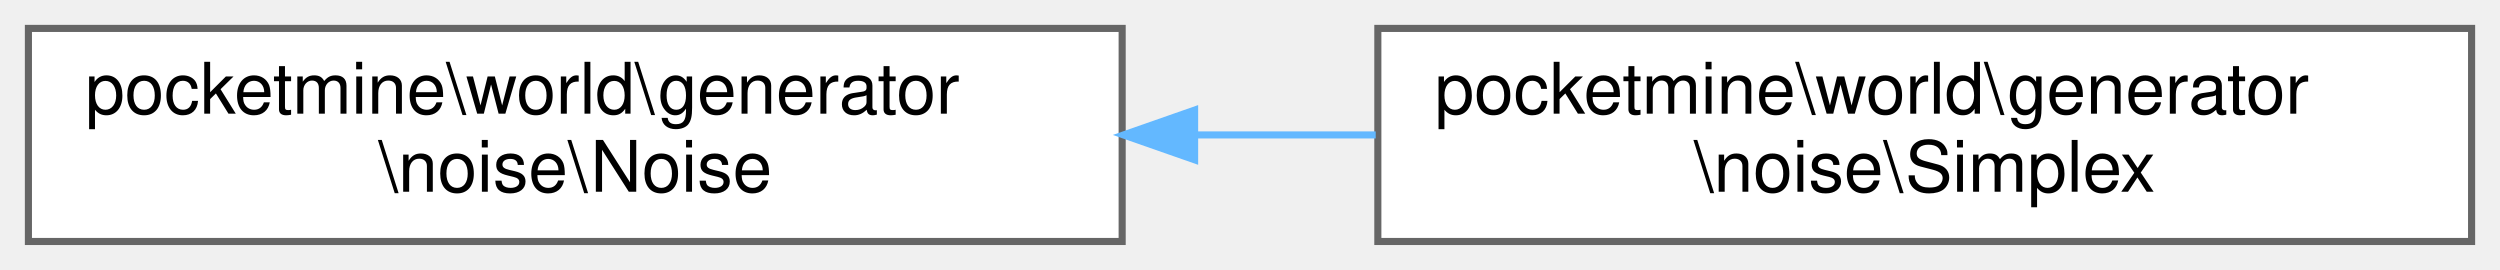
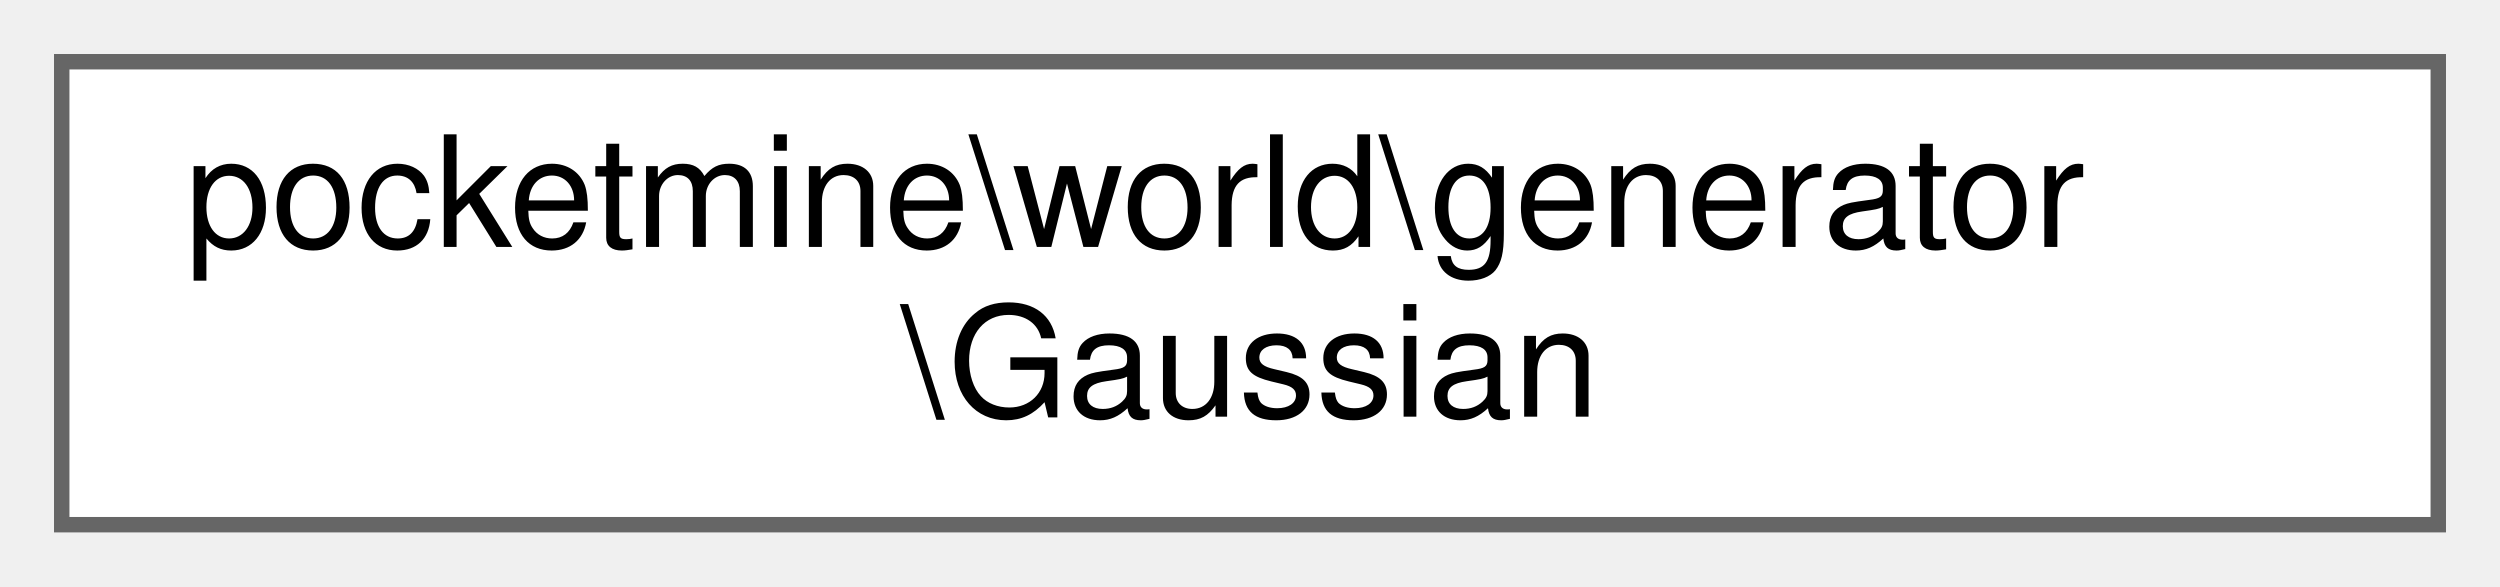
- <svg xmlns="http://www.w3.org/2000/svg" xmlns:xlink="http://www.w3.org/1999/xlink" width="352pt" height="38pt" viewBox="0.00 0.00 352.00 38.00">
+ <svg xmlns="http://www.w3.org/2000/svg" xmlns:xlink="http://www.w3.org/1999/xlink" width="162pt" height="38pt" viewBox="0.00 0.00 162.00 38.00">
  <g id="graph0" class="graph" transform="scale(1 1) rotate(0) translate(4 34)">
    <g id="Node000000" class="node">
      <g id="a_Node000000">
-         <a xlink:href="d2/dd0/classpocketmine_1_1world_1_1generator_1_1noise_1_1_noise.html" target="_top" xlink:title=" ">
+         <a xlink:href="d4/d82/classpocketmine_1_1world_1_1generator_1_1_gaussian.html" target="_top" xlink:title=" ">
          <polygon fill="white" stroke="#666666" points="154,-30 0,-30 0,0 154,0 154,-30" />
          <text text-anchor="start" x="8" y="-18" font-family="Helvetica,sans-Serif" font-size="10.00">pocketmine\world\generator</text>
-           <text text-anchor="middle" x="77" y="-7" font-family="Helvetica,sans-Serif" font-size="10.00">\noise\Noise</text>
-         </a>
-       </g>
-     </g>
-     <g id="Node000001" class="node">
-       <g id="a_Node000001">
-         <a xlink:href="d0/d38/classpocketmine_1_1world_1_1generator_1_1noise_1_1_simplex.html" target="_top" xlink:title=" ">
-           <polygon fill="white" stroke="#666666" points="344,-30 190,-30 190,0 344,0 344,-30" />
-           <text text-anchor="start" x="198" y="-18" font-family="Helvetica,sans-Serif" font-size="10.00">pocketmine\world\generator</text>
-           <text text-anchor="middle" x="267" y="-7" font-family="Helvetica,sans-Serif" font-size="10.00">\noise\Simplex</text>
-         </a>
-       </g>
-     </g>
-     <g id="edge1633_Node000000_Node000001" class="edge">
-       <g id="a_edge1633_Node000000_Node000001">
-         <a xlink:title=" ">
-           <path fill="none" stroke="#63b8ff" d="M164.42,-15C172.86,-15 181.37,-15 189.7,-15" />
-           <polygon fill="#63b8ff" stroke="#63b8ff" points="164.2,-11.5 154.2,-15 164.2,-18.5 164.2,-11.5" />
+           <text text-anchor="middle" x="77" y="-7" font-family="Helvetica,sans-Serif" font-size="10.00">\Gaussian</text>
        </a>
      </g>
    </g>
  </g>
</svg>
